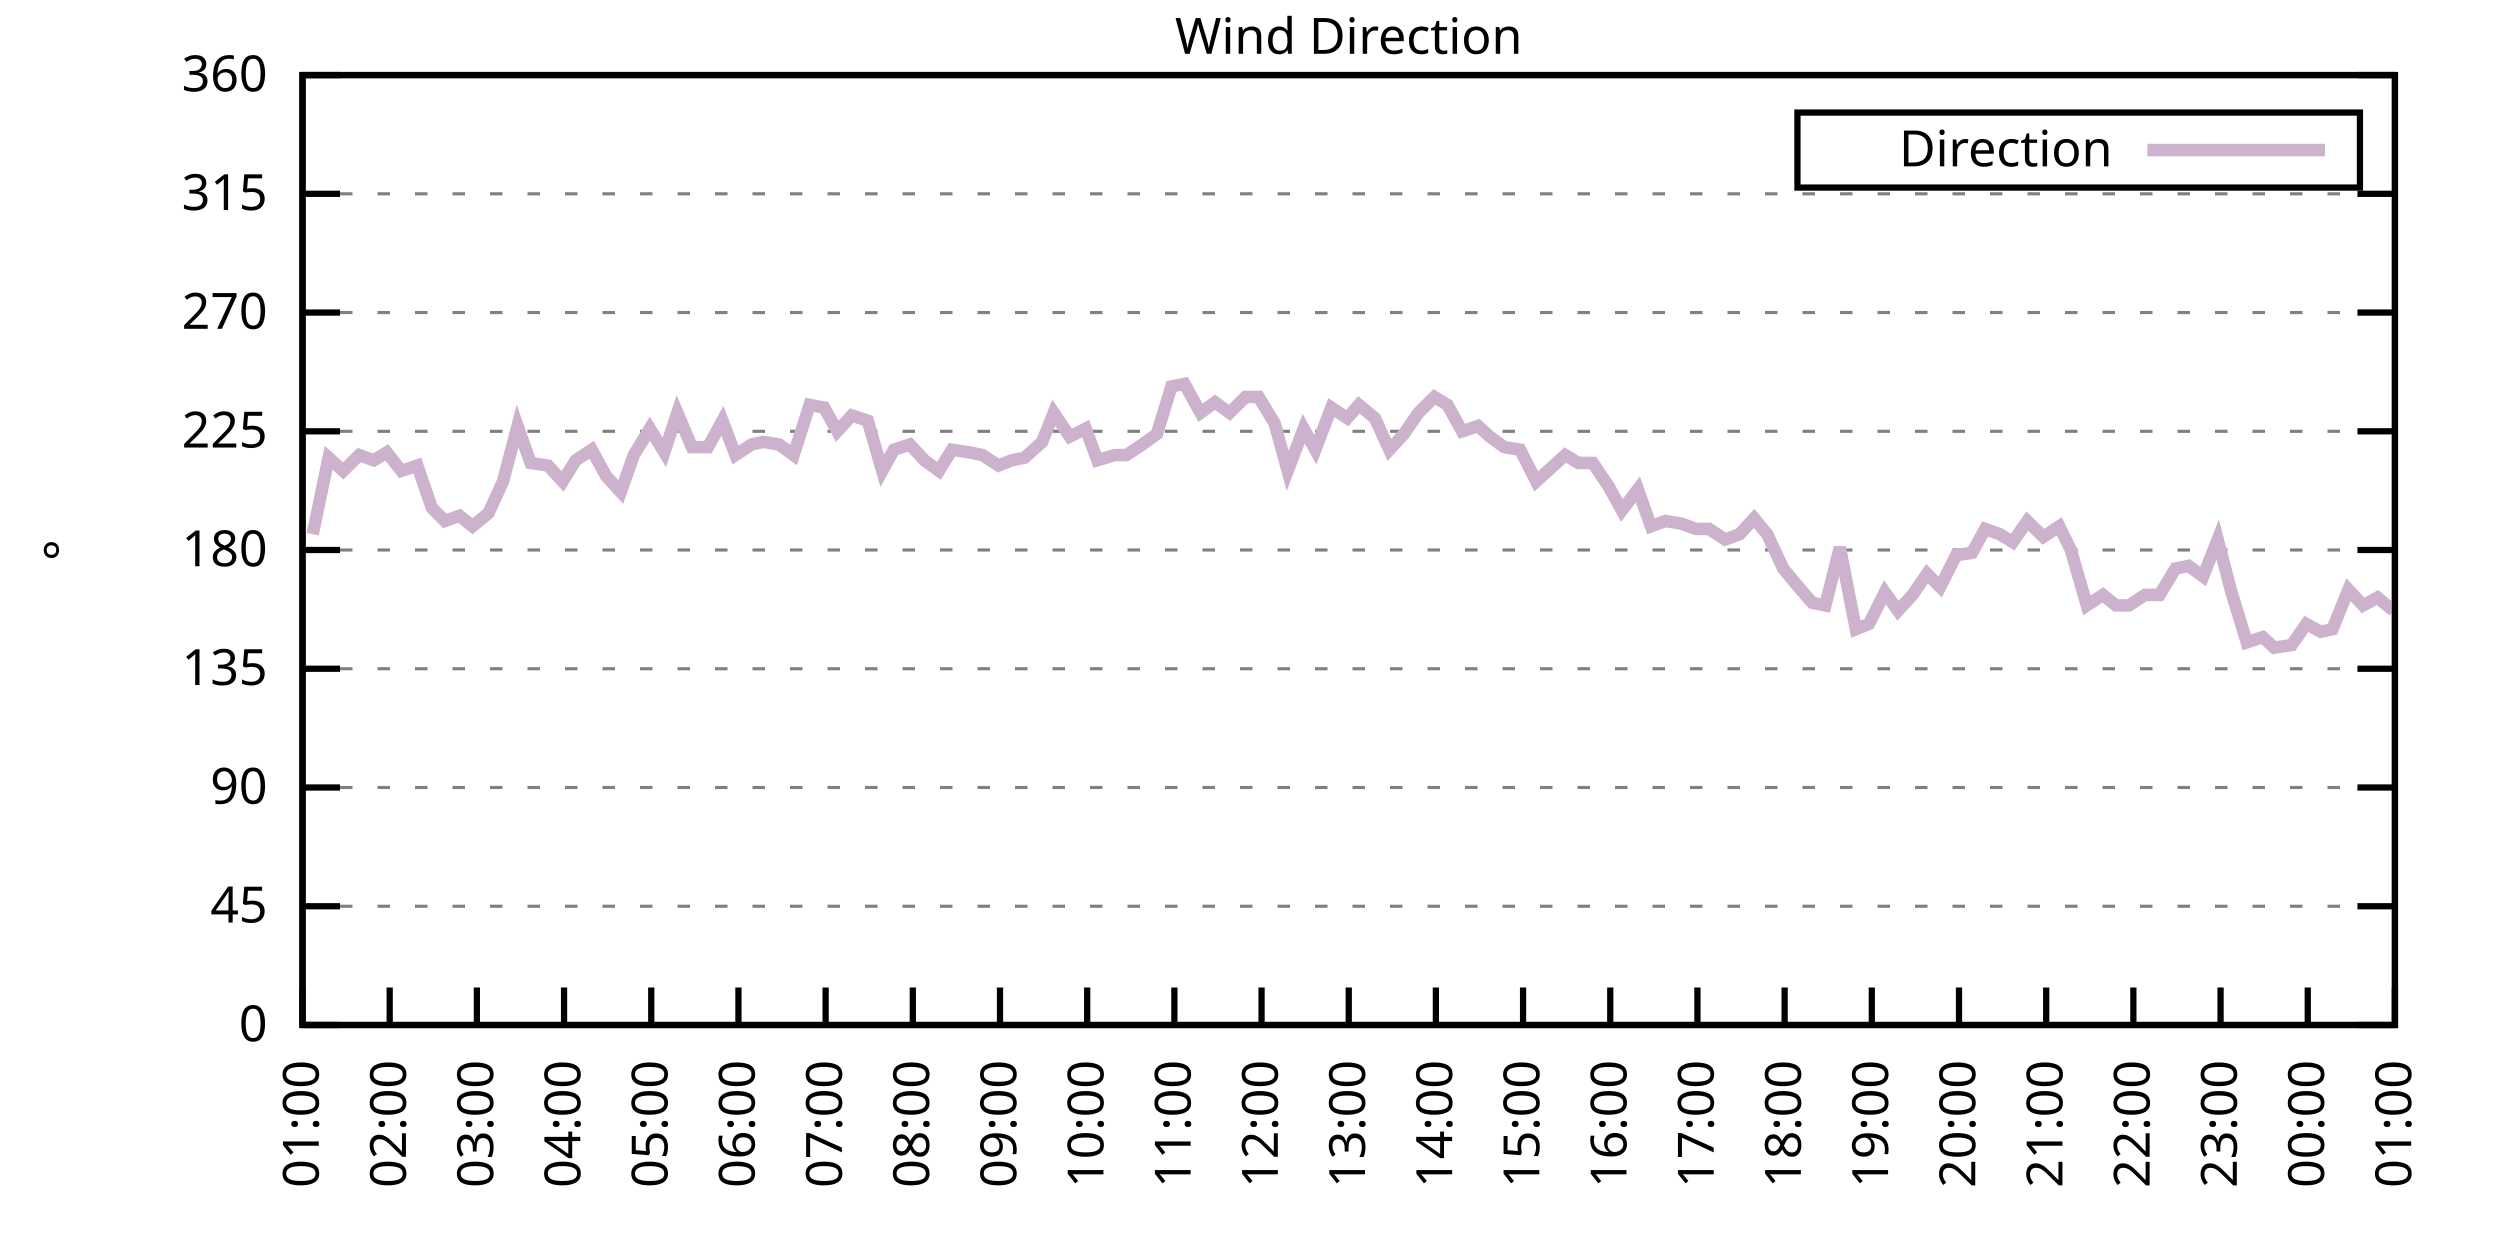
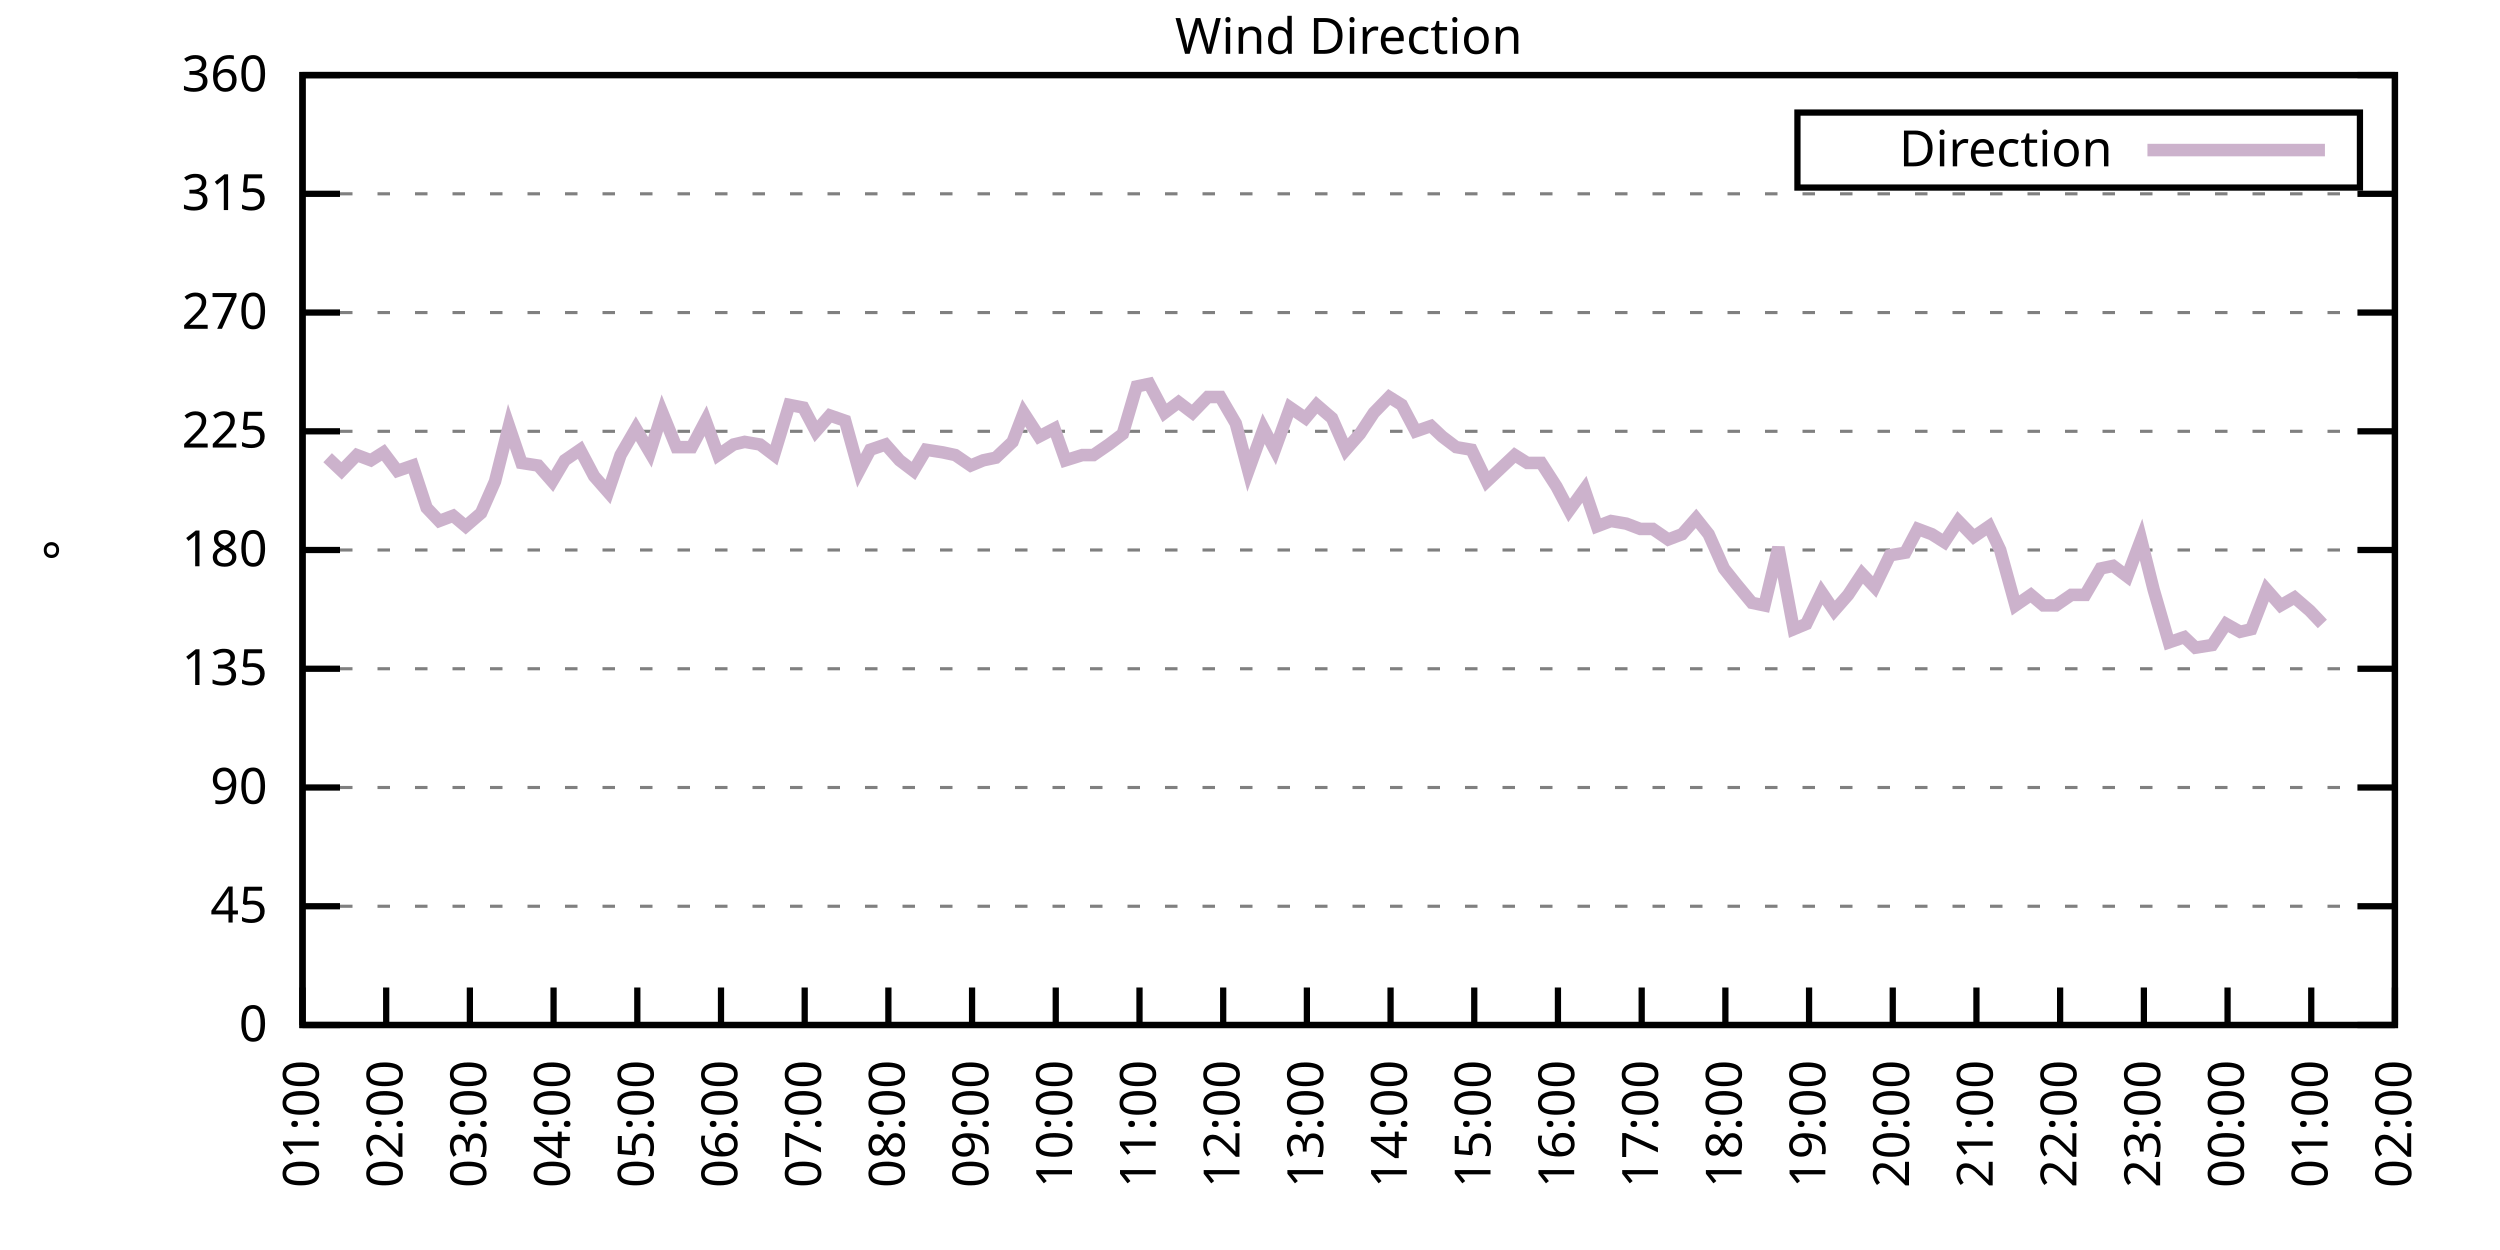
<svg xmlns="http://www.w3.org/2000/svg" xmlns:xlink="http://www.w3.org/1999/xlink" width="400" height="200" viewBox="0 0 400 200">
  <g id="gnuplot_canvas">
    <rect x="0" y="0" width="400" height="200" fill="none" />
    <defs>
      <circle id="gpDot" r="0.5" stroke-width="0.5" stroke="currentColor" />
      <path id="gpPt0" stroke-width="0.333" stroke="currentColor" d="M-1,0 h2 M0,-1 v2" />
      <path id="gpPt1" stroke-width="0.333" stroke="currentColor" d="M-1,-1 L1,1 M1,-1 L-1,1" />
      <path id="gpPt2" stroke-width="0.333" stroke="currentColor" d="M-1,0 L1,0 M0,-1 L0,1 M-1,-1 L1,1 M-1,1 L1,-1" />
      <rect id="gpPt3" stroke-width="0.333" stroke="currentColor" x="-1" y="-1" width="2" height="2" />
      <rect id="gpPt4" stroke-width="0.333" stroke="currentColor" fill="currentColor" x="-1" y="-1" width="2" height="2" />
      <circle id="gpPt5" stroke-width="0.333" stroke="currentColor" cx="0" cy="0" r="1" />
      <use xlink:href="#gpPt5" id="gpPt6" fill="currentColor" stroke="none" />
      <path id="gpPt7" stroke-width="0.333" stroke="currentColor" d="M0,-1.33 L-1.33,0.67 L1.33,0.67 z" />
      <use xlink:href="#gpPt7" id="gpPt8" fill="currentColor" stroke="none" />
      <use xlink:href="#gpPt7" id="gpPt9" stroke="currentColor" transform="rotate(180)" />
      <use xlink:href="#gpPt9" id="gpPt10" fill="currentColor" stroke="none" />
      <use xlink:href="#gpPt3" id="gpPt11" stroke="currentColor" transform="rotate(45)" />
      <use xlink:href="#gpPt11" id="gpPt12" fill="currentColor" stroke="none" />
      <path id="gpPt13" stroke-width="0.333" stroke="currentColor" d="M0,1.330 L1.265,0.411 L0.782,-1.067 L-0.782,-1.076 L-1.265,0.411 z" />
      <use xlink:href="#gpPt13" id="gpPt14" fill="currentColor" stroke="none" />
      <filter id="textbox" filterUnits="objectBoundingBox" x="0" y="0" height="1" width="1">
        <feFlood flood-color="white" flood-opacity="1" result="bgnd" />
        <feComposite in="SourceGraphic" in2="bgnd" operator="atop" />
      </filter>
      <filter id="greybox" filterUnits="objectBoundingBox" x="0" y="0" height="1" width="1">
        <feFlood flood-color="lightgrey" flood-opacity="1" result="grey" />
        <feComposite in="SourceGraphic" in2="grey" operator="atop" />
      </filter>
    </defs>
    <g fill="none" color="white" stroke="currentColor" stroke-width="1.00" stroke-linecap="butt" stroke-linejoin="miter">
</g>
    <g fill="none" color="black" stroke="currentColor" stroke-width="1.00" stroke-linecap="butt" stroke-linejoin="miter">
      <g stroke="none" shape-rendering="crispEdges">
        <polygon fill="rgb(255, 255, 255)" points="48.40,164.00 383.18,164.00 383.18,12.02 48.40,12.02 " />
      </g>
    </g>
    <g fill="none" color="black" stroke="currentColor" stroke-width="1.00" stroke-linecap="butt" stroke-linejoin="miter">
</g>
    <g fill="none" color="black" stroke="black" stroke-width="0.50" stroke-linecap="butt" stroke-linejoin="miter">
</g>
    <g fill="none" color="gray" stroke="currentColor" stroke-width="0.50" stroke-linecap="butt" stroke-linejoin="miter">
      <path stroke="gray" stroke-dasharray="2,4" class="gridline" d="M48.40,164.00 L383.19,164.00  " />
    </g>
    <g fill="none" color="gray" stroke="gray" stroke-width="1.00" stroke-linecap="butt" stroke-linejoin="miter">
</g>
    <g fill="none" color="black" stroke="currentColor" stroke-width="1.00" stroke-linecap="butt" stroke-linejoin="miter">
      <path stroke="black" d="M48.40,164.00 L54.40,164.00 M383.19,164.00 L377.19,164.00  " />
      <g transform="translate(42.80,166.60)" stroke="none" fill="black" font-family="Sans" font-size="8.00" text-anchor="end">
        <text>
          <tspan font-family="Sans"> 0</tspan>
        </text>
      </g>
    </g>
    <g fill="none" color="black" stroke="currentColor" stroke-width="1.00" stroke-linecap="butt" stroke-linejoin="miter">
</g>
    <g fill="none" color="black" stroke="black" stroke-width="0.50" stroke-linecap="butt" stroke-linejoin="miter">
</g>
    <g fill="none" color="gray" stroke="currentColor" stroke-width="0.50" stroke-linecap="butt" stroke-linejoin="miter">
      <path stroke="gray" stroke-dasharray="2,4" class="gridline" d="M48.40,145.00 L383.19,145.00  " />
    </g>
    <g fill="none" color="gray" stroke="gray" stroke-width="1.00" stroke-linecap="butt" stroke-linejoin="miter">
</g>
    <g fill="none" color="black" stroke="currentColor" stroke-width="1.00" stroke-linecap="butt" stroke-linejoin="miter">
      <path stroke="black" d="M48.40,145.00 L54.40,145.00 M383.19,145.00 L377.19,145.00  " />
      <g transform="translate(42.80,147.60)" stroke="none" fill="black" font-family="Sans" font-size="8.00" text-anchor="end">
        <text>
          <tspan font-family="Sans"> 45</tspan>
        </text>
      </g>
    </g>
    <g fill="none" color="black" stroke="currentColor" stroke-width="1.00" stroke-linecap="butt" stroke-linejoin="miter">
</g>
    <g fill="none" color="black" stroke="black" stroke-width="0.50" stroke-linecap="butt" stroke-linejoin="miter">
</g>
    <g fill="none" color="gray" stroke="currentColor" stroke-width="0.50" stroke-linecap="butt" stroke-linejoin="miter">
      <path stroke="gray" stroke-dasharray="2,4" class="gridline" d="M48.40,126.00 L383.19,126.00  " />
    </g>
    <g fill="none" color="gray" stroke="gray" stroke-width="1.00" stroke-linecap="butt" stroke-linejoin="miter">
</g>
    <g fill="none" color="black" stroke="currentColor" stroke-width="1.00" stroke-linecap="butt" stroke-linejoin="miter">
      <path stroke="black" d="M48.40,126.00 L54.40,126.00 M383.19,126.00 L377.19,126.00  " />
      <g transform="translate(42.80,128.60)" stroke="none" fill="black" font-family="Sans" font-size="8.00" text-anchor="end">
        <text>
          <tspan font-family="Sans"> 90</tspan>
        </text>
      </g>
    </g>
    <g fill="none" color="black" stroke="currentColor" stroke-width="1.00" stroke-linecap="butt" stroke-linejoin="miter">
</g>
    <g fill="none" color="black" stroke="black" stroke-width="0.50" stroke-linecap="butt" stroke-linejoin="miter">
</g>
    <g fill="none" color="gray" stroke="currentColor" stroke-width="0.50" stroke-linecap="butt" stroke-linejoin="miter">
      <path stroke="gray" stroke-dasharray="2,4" class="gridline" d="M48.40,107.00 L383.19,107.00  " />
    </g>
    <g fill="none" color="gray" stroke="gray" stroke-width="1.00" stroke-linecap="butt" stroke-linejoin="miter">
</g>
    <g fill="none" color="black" stroke="currentColor" stroke-width="1.00" stroke-linecap="butt" stroke-linejoin="miter">
      <path stroke="black" d="M48.40,107.00 L54.40,107.00 M383.19,107.00 L377.19,107.00  " />
      <g transform="translate(42.80,109.60)" stroke="none" fill="black" font-family="Sans" font-size="8.00" text-anchor="end">
        <text>
          <tspan font-family="Sans"> 135</tspan>
        </text>
      </g>
    </g>
    <g fill="none" color="black" stroke="currentColor" stroke-width="1.00" stroke-linecap="butt" stroke-linejoin="miter">
</g>
    <g fill="none" color="black" stroke="black" stroke-width="0.50" stroke-linecap="butt" stroke-linejoin="miter">
</g>
    <g fill="none" color="gray" stroke="currentColor" stroke-width="0.50" stroke-linecap="butt" stroke-linejoin="miter">
      <path stroke="gray" stroke-dasharray="2,4" class="gridline" d="M48.40,88.00 L383.19,88.00  " />
    </g>
    <g fill="none" color="gray" stroke="gray" stroke-width="1.00" stroke-linecap="butt" stroke-linejoin="miter">
</g>
    <g fill="none" color="black" stroke="currentColor" stroke-width="1.00" stroke-linecap="butt" stroke-linejoin="miter">
      <path stroke="black" d="M48.40,88.00 L54.40,88.00 M383.19,88.00 L377.19,88.00  " />
      <g transform="translate(42.80,90.60)" stroke="none" fill="black" font-family="Sans" font-size="8.00" text-anchor="end">
        <text>
          <tspan font-family="Sans"> 180</tspan>
        </text>
      </g>
    </g>
    <g fill="none" color="black" stroke="currentColor" stroke-width="1.00" stroke-linecap="butt" stroke-linejoin="miter">
</g>
    <g fill="none" color="black" stroke="black" stroke-width="0.50" stroke-linecap="butt" stroke-linejoin="miter">
</g>
    <g fill="none" color="gray" stroke="currentColor" stroke-width="0.50" stroke-linecap="butt" stroke-linejoin="miter">
      <path stroke="gray" stroke-dasharray="2,4" class="gridline" d="M48.40,69.01 L383.19,69.01  " />
    </g>
    <g fill="none" color="gray" stroke="gray" stroke-width="1.00" stroke-linecap="butt" stroke-linejoin="miter">
</g>
    <g fill="none" color="black" stroke="currentColor" stroke-width="1.00" stroke-linecap="butt" stroke-linejoin="miter">
      <path stroke="black" d="M48.40,69.01 L54.40,69.01 M383.19,69.01 L377.19,69.01  " />
      <g transform="translate(42.80,71.61)" stroke="none" fill="black" font-family="Sans" font-size="8.00" text-anchor="end">
        <text>
          <tspan font-family="Sans"> 225</tspan>
        </text>
      </g>
    </g>
    <g fill="none" color="black" stroke="currentColor" stroke-width="1.00" stroke-linecap="butt" stroke-linejoin="miter">
</g>
    <g fill="none" color="black" stroke="black" stroke-width="0.50" stroke-linecap="butt" stroke-linejoin="miter">
</g>
    <g fill="none" color="gray" stroke="currentColor" stroke-width="0.50" stroke-linecap="butt" stroke-linejoin="miter">
      <path stroke="gray" stroke-dasharray="2,4" class="gridline" d="M48.40,50.01 L383.19,50.01  " />
    </g>
    <g fill="none" color="gray" stroke="gray" stroke-width="1.00" stroke-linecap="butt" stroke-linejoin="miter">
</g>
    <g fill="none" color="black" stroke="currentColor" stroke-width="1.00" stroke-linecap="butt" stroke-linejoin="miter">
      <path stroke="black" d="M48.40,50.01 L54.40,50.01 M383.19,50.01 L377.19,50.01  " />
      <g transform="translate(42.80,52.61)" stroke="none" fill="black" font-family="Sans" font-size="8.00" text-anchor="end">
        <text>
          <tspan font-family="Sans"> 270</tspan>
        </text>
      </g>
    </g>
    <g fill="none" color="black" stroke="currentColor" stroke-width="1.00" stroke-linecap="butt" stroke-linejoin="miter">
</g>
    <g fill="none" color="black" stroke="black" stroke-width="0.50" stroke-linecap="butt" stroke-linejoin="miter">
</g>
    <g fill="none" color="gray" stroke="currentColor" stroke-width="0.50" stroke-linecap="butt" stroke-linejoin="miter">
      <path stroke="gray" stroke-dasharray="2,4" class="gridline" d="M48.40,31.01 L383.19,31.01  " />
    </g>
    <g fill="none" color="gray" stroke="gray" stroke-width="1.00" stroke-linecap="butt" stroke-linejoin="miter">
</g>
    <g fill="none" color="black" stroke="currentColor" stroke-width="1.00" stroke-linecap="butt" stroke-linejoin="miter">
      <path stroke="black" d="M48.40,31.01 L54.40,31.01 M383.19,31.01 L377.19,31.01  " />
      <g transform="translate(42.80,33.61)" stroke="none" fill="black" font-family="Sans" font-size="8.00" text-anchor="end">
        <text>
          <tspan font-family="Sans"> 315</tspan>
        </text>
      </g>
    </g>
    <g fill="none" color="black" stroke="currentColor" stroke-width="1.00" stroke-linecap="butt" stroke-linejoin="miter">
</g>
    <g fill="none" color="black" stroke="black" stroke-width="0.50" stroke-linecap="butt" stroke-linejoin="miter">
</g>
    <g fill="none" color="gray" stroke="currentColor" stroke-width="0.50" stroke-linecap="butt" stroke-linejoin="miter">
      <path stroke="gray" stroke-dasharray="2,4" class="gridline" d="M48.40,12.01 L383.19,12.01  " />
    </g>
    <g fill="none" color="gray" stroke="gray" stroke-width="1.00" stroke-linecap="butt" stroke-linejoin="miter">
</g>
    <g fill="none" color="black" stroke="currentColor" stroke-width="1.00" stroke-linecap="butt" stroke-linejoin="miter">
      <path stroke="black" d="M48.40,12.01 L54.40,12.01 M383.19,12.01 L377.19,12.01  " />
      <g transform="translate(42.80,14.61)" stroke="none" fill="black" font-family="Sans" font-size="8.00" text-anchor="end">
        <text>
          <tspan font-family="Sans"> 360</tspan>
        </text>
      </g>
    </g>
    <g fill="none" color="black" stroke="currentColor" stroke-width="1.00" stroke-linecap="butt" stroke-linejoin="miter">
      <path stroke="black" d="M48.40,164.00 L48.40,158.00  " />
      <g transform="translate(51.00,169.60) rotate(270.00)" stroke="none" fill="black" font-family="Sans" font-size="8.00" text-anchor="end">
        <text>
          <tspan font-family="Sans">01:00</tspan>
        </text>
      </g>
    </g>
    <g fill="none" color="black" stroke="currentColor" stroke-width="1.00" stroke-linecap="butt" stroke-linejoin="miter">
-       <path stroke="black" d="M62.35,164.00 L62.35,158.00  " />
-       <g transform="translate(64.95,169.60) rotate(270.00)" stroke="none" fill="black" font-family="Sans" font-size="8.00" text-anchor="end">
+       <path stroke="black" d="M61.79,164.00 L61.79,158.00  " />
+       <g transform="translate(64.39,169.60) rotate(270.00)" stroke="none" fill="black" font-family="Sans" font-size="8.00" text-anchor="end">
        <text>
          <tspan font-family="Sans">02:00</tspan>
        </text>
      </g>
    </g>
    <g fill="none" color="black" stroke="currentColor" stroke-width="1.00" stroke-linecap="butt" stroke-linejoin="miter">
-       <path stroke="black" d="M76.30,164.00 L76.30,158.00  " />
-       <g transform="translate(78.90,169.60) rotate(270.00)" stroke="none" fill="black" font-family="Sans" font-size="8.00" text-anchor="end">
+       <path stroke="black" d="M75.18,164.00 L75.18,158.00  " />
+       <g transform="translate(77.78,169.60) rotate(270.00)" stroke="none" fill="black" font-family="Sans" font-size="8.00" text-anchor="end">
        <text>
          <tspan font-family="Sans">03:00</tspan>
        </text>
      </g>
    </g>
    <g fill="none" color="black" stroke="currentColor" stroke-width="1.00" stroke-linecap="butt" stroke-linejoin="miter">
-       <path stroke="black" d="M90.25,164.00 L90.25,158.00  " />
-       <g transform="translate(92.85,169.60) rotate(270.00)" stroke="none" fill="black" font-family="Sans" font-size="8.00" text-anchor="end">
+       <path stroke="black" d="M88.57,164.00 L88.57,158.00  " />
+       <g transform="translate(91.17,169.60) rotate(270.00)" stroke="none" fill="black" font-family="Sans" font-size="8.00" text-anchor="end">
        <text>
          <tspan font-family="Sans">04:00</tspan>
        </text>
      </g>
    </g>
    <g fill="none" color="black" stroke="currentColor" stroke-width="1.00" stroke-linecap="butt" stroke-linejoin="miter">
-       <path stroke="black" d="M104.20,164.00 L104.20,158.00  " />
-       <g transform="translate(106.80,169.60) rotate(270.00)" stroke="none" fill="black" font-family="Sans" font-size="8.00" text-anchor="end">
+       <path stroke="black" d="M101.97,164.00 L101.97,158.00  " />
+       <g transform="translate(104.57,169.60) rotate(270.00)" stroke="none" fill="black" font-family="Sans" font-size="8.00" text-anchor="end">
        <text>
          <tspan font-family="Sans">05:00</tspan>
        </text>
      </g>
    </g>
    <g fill="none" color="black" stroke="currentColor" stroke-width="1.00" stroke-linecap="butt" stroke-linejoin="miter">
-       <path stroke="black" d="M118.15,164.00 L118.15,158.00  " />
-       <g transform="translate(120.75,169.60) rotate(270.00)" stroke="none" fill="black" font-family="Sans" font-size="8.00" text-anchor="end">
+       <path stroke="black" d="M115.36,164.00 L115.36,158.00  " />
+       <g transform="translate(117.96,169.60) rotate(270.00)" stroke="none" fill="black" font-family="Sans" font-size="8.00" text-anchor="end">
        <text>
          <tspan font-family="Sans">06:00</tspan>
        </text>
      </g>
    </g>
    <g fill="none" color="black" stroke="currentColor" stroke-width="1.00" stroke-linecap="butt" stroke-linejoin="miter">
-       <path stroke="black" d="M132.10,164.00 L132.10,158.00  " />
-       <g transform="translate(134.70,169.60) rotate(270.00)" stroke="none" fill="black" font-family="Sans" font-size="8.00" text-anchor="end">
+       <path stroke="black" d="M128.75,164.00 L128.75,158.00  " />
+       <g transform="translate(131.35,169.60) rotate(270.00)" stroke="none" fill="black" font-family="Sans" font-size="8.00" text-anchor="end">
        <text>
          <tspan font-family="Sans">07:00</tspan>
        </text>
      </g>
    </g>
    <g fill="none" color="black" stroke="currentColor" stroke-width="1.00" stroke-linecap="butt" stroke-linejoin="miter">
-       <path stroke="black" d="M146.05,164.00 L146.05,158.00  " />
-       <g transform="translate(148.65,169.60) rotate(270.00)" stroke="none" fill="black" font-family="Sans" font-size="8.00" text-anchor="end">
+       <path stroke="black" d="M142.14,164.00 L142.14,158.00  " />
+       <g transform="translate(144.74,169.60) rotate(270.00)" stroke="none" fill="black" font-family="Sans" font-size="8.00" text-anchor="end">
        <text>
          <tspan font-family="Sans">08:00</tspan>
        </text>
      </g>
    </g>
    <g fill="none" color="black" stroke="currentColor" stroke-width="1.00" stroke-linecap="butt" stroke-linejoin="miter">
-       <path stroke="black" d="M160.00,164.00 L160.00,158.00  " />
-       <g transform="translate(162.60,169.60) rotate(270.00)" stroke="none" fill="black" font-family="Sans" font-size="8.00" text-anchor="end">
+       <path stroke="black" d="M155.53,164.00 L155.53,158.00  " />
+       <g transform="translate(158.13,169.60) rotate(270.00)" stroke="none" fill="black" font-family="Sans" font-size="8.00" text-anchor="end">
        <text>
          <tspan font-family="Sans">09:00</tspan>
        </text>
      </g>
    </g>
    <g fill="none" color="black" stroke="currentColor" stroke-width="1.00" stroke-linecap="butt" stroke-linejoin="miter">
-       <path stroke="black" d="M173.95,164.00 L173.95,158.00  " />
-       <g transform="translate(176.55,169.60) rotate(270.00)" stroke="none" fill="black" font-family="Sans" font-size="8.00" text-anchor="end">
+       <path stroke="black" d="M168.92,164.00 L168.92,158.00  " />
+       <g transform="translate(171.52,169.60) rotate(270.00)" stroke="none" fill="black" font-family="Sans" font-size="8.00" text-anchor="end">
        <text>
          <tspan font-family="Sans">10:00</tspan>
        </text>
      </g>
    </g>
    <g fill="none" color="black" stroke="currentColor" stroke-width="1.00" stroke-linecap="butt" stroke-linejoin="miter">
-       <path stroke="black" d="M187.90,164.00 L187.90,158.00  " />
-       <g transform="translate(190.50,169.60) rotate(270.00)" stroke="none" fill="black" font-family="Sans" font-size="8.00" text-anchor="end">
+       <path stroke="black" d="M182.32,164.00 L182.32,158.00  " />
+       <g transform="translate(184.92,169.60) rotate(270.00)" stroke="none" fill="black" font-family="Sans" font-size="8.00" text-anchor="end">
        <text>
          <tspan font-family="Sans">11:00</tspan>
        </text>
      </g>
    </g>
    <g fill="none" color="black" stroke="currentColor" stroke-width="1.00" stroke-linecap="butt" stroke-linejoin="miter">
-       <path stroke="black" d="M201.85,164.00 L201.85,158.00  " />
-       <g transform="translate(204.45,169.60) rotate(270.00)" stroke="none" fill="black" font-family="Sans" font-size="8.00" text-anchor="end">
+       <path stroke="black" d="M195.71,164.00 L195.71,158.00  " />
+       <g transform="translate(198.31,169.60) rotate(270.00)" stroke="none" fill="black" font-family="Sans" font-size="8.00" text-anchor="end">
        <text>
          <tspan font-family="Sans">12:00</tspan>
        </text>
      </g>
    </g>
    <g fill="none" color="black" stroke="currentColor" stroke-width="1.00" stroke-linecap="butt" stroke-linejoin="miter">
-       <path stroke="black" d="M215.80,164.00 L215.80,158.00  " />
-       <g transform="translate(218.40,169.60) rotate(270.00)" stroke="none" fill="black" font-family="Sans" font-size="8.00" text-anchor="end">
+       <path stroke="black" d="M209.10,164.00 L209.10,158.00  " />
+       <g transform="translate(211.70,169.60) rotate(270.00)" stroke="none" fill="black" font-family="Sans" font-size="8.00" text-anchor="end">
        <text>
          <tspan font-family="Sans">13:00</tspan>
        </text>
      </g>
    </g>
    <g fill="none" color="black" stroke="currentColor" stroke-width="1.00" stroke-linecap="butt" stroke-linejoin="miter">
-       <path stroke="black" d="M229.74,164.00 L229.74,158.00  " />
-       <g transform="translate(232.34,169.60) rotate(270.00)" stroke="none" fill="black" font-family="Sans" font-size="8.00" text-anchor="end">
+       <path stroke="black" d="M222.49,164.00 L222.49,158.00  " />
+       <g transform="translate(225.09,169.60) rotate(270.00)" stroke="none" fill="black" font-family="Sans" font-size="8.00" text-anchor="end">
        <text>
          <tspan font-family="Sans">14:00</tspan>
        </text>
      </g>
    </g>
    <g fill="none" color="black" stroke="currentColor" stroke-width="1.00" stroke-linecap="butt" stroke-linejoin="miter">
-       <path stroke="black" d="M243.69,164.00 L243.69,158.00  " />
-       <g transform="translate(246.29,169.60) rotate(270.00)" stroke="none" fill="black" font-family="Sans" font-size="8.00" text-anchor="end">
+       <path stroke="black" d="M235.88,164.00 L235.88,158.00  " />
+       <g transform="translate(238.48,169.60) rotate(270.00)" stroke="none" fill="black" font-family="Sans" font-size="8.00" text-anchor="end">
        <text>
          <tspan font-family="Sans">15:00</tspan>
        </text>
      </g>
    </g>
    <g fill="none" color="black" stroke="currentColor" stroke-width="1.00" stroke-linecap="butt" stroke-linejoin="miter">
-       <path stroke="black" d="M257.64,164.00 L257.64,158.00  " />
-       <g transform="translate(260.24,169.60) rotate(270.00)" stroke="none" fill="black" font-family="Sans" font-size="8.00" text-anchor="end">
+       <path stroke="black" d="M249.27,164.00 L249.27,158.00  " />
+       <g transform="translate(251.87,169.60) rotate(270.00)" stroke="none" fill="black" font-family="Sans" font-size="8.00" text-anchor="end">
        <text>
          <tspan font-family="Sans">16:00</tspan>
        </text>
      </g>
    </g>
    <g fill="none" color="black" stroke="currentColor" stroke-width="1.00" stroke-linecap="butt" stroke-linejoin="miter">
-       <path stroke="black" d="M271.59,164.00 L271.59,158.00  " />
-       <g transform="translate(274.19,169.60) rotate(270.00)" stroke="none" fill="black" font-family="Sans" font-size="8.00" text-anchor="end">
+       <path stroke="black" d="M262.67,164.00 L262.67,158.00  " />
+       <g transform="translate(265.27,169.60) rotate(270.00)" stroke="none" fill="black" font-family="Sans" font-size="8.00" text-anchor="end">
        <text>
          <tspan font-family="Sans">17:00</tspan>
        </text>
      </g>
    </g>
    <g fill="none" color="black" stroke="currentColor" stroke-width="1.00" stroke-linecap="butt" stroke-linejoin="miter">
-       <path stroke="black" d="M285.54,164.00 L285.54,158.00  " />
-       <g transform="translate(288.14,169.60) rotate(270.00)" stroke="none" fill="black" font-family="Sans" font-size="8.00" text-anchor="end">
+       <path stroke="black" d="M276.06,164.00 L276.06,158.00  " />
+       <g transform="translate(278.66,169.60) rotate(270.00)" stroke="none" fill="black" font-family="Sans" font-size="8.00" text-anchor="end">
        <text>
          <tspan font-family="Sans">18:00</tspan>
        </text>
      </g>
    </g>
    <g fill="none" color="black" stroke="currentColor" stroke-width="1.00" stroke-linecap="butt" stroke-linejoin="miter">
-       <path stroke="black" d="M299.49,164.00 L299.49,158.00  " />
-       <g transform="translate(302.09,169.60) rotate(270.00)" stroke="none" fill="black" font-family="Sans" font-size="8.00" text-anchor="end">
+       <path stroke="black" d="M289.45,164.00 L289.45,158.00  " />
+       <g transform="translate(292.05,169.60) rotate(270.00)" stroke="none" fill="black" font-family="Sans" font-size="8.00" text-anchor="end">
        <text>
          <tspan font-family="Sans">19:00</tspan>
        </text>
      </g>
    </g>
    <g fill="none" color="black" stroke="currentColor" stroke-width="1.00" stroke-linecap="butt" stroke-linejoin="miter">
-       <path stroke="black" d="M313.44,164.00 L313.44,158.00  " />
-       <g transform="translate(316.04,169.60) rotate(270.00)" stroke="none" fill="black" font-family="Sans" font-size="8.00" text-anchor="end">
+       <path stroke="black" d="M302.84,164.00 L302.84,158.00  " />
+       <g transform="translate(305.44,169.60) rotate(270.00)" stroke="none" fill="black" font-family="Sans" font-size="8.00" text-anchor="end">
        <text>
          <tspan font-family="Sans">20:00</tspan>
        </text>
      </g>
    </g>
    <g fill="none" color="black" stroke="currentColor" stroke-width="1.00" stroke-linecap="butt" stroke-linejoin="miter">
-       <path stroke="black" d="M327.39,164.00 L327.39,158.00  " />
-       <g transform="translate(329.99,169.60) rotate(270.00)" stroke="none" fill="black" font-family="Sans" font-size="8.00" text-anchor="end">
+       <path stroke="black" d="M316.23,164.00 L316.23,158.00  " />
+       <g transform="translate(318.83,169.60) rotate(270.00)" stroke="none" fill="black" font-family="Sans" font-size="8.00" text-anchor="end">
        <text>
          <tspan font-family="Sans">21:00</tspan>
        </text>
      </g>
    </g>
    <g fill="none" color="black" stroke="currentColor" stroke-width="1.00" stroke-linecap="butt" stroke-linejoin="miter">
-       <path stroke="black" d="M341.34,164.00 L341.34,158.00  " />
-       <g transform="translate(343.94,169.60) rotate(270.00)" stroke="none" fill="black" font-family="Sans" font-size="8.00" text-anchor="end">
+       <path stroke="black" d="M329.62,164.00 L329.62,158.00  " />
+       <g transform="translate(332.22,169.60) rotate(270.00)" stroke="none" fill="black" font-family="Sans" font-size="8.00" text-anchor="end">
        <text>
          <tspan font-family="Sans">22:00</tspan>
        </text>
      </g>
    </g>
    <g fill="none" color="black" stroke="currentColor" stroke-width="1.00" stroke-linecap="butt" stroke-linejoin="miter">
-       <path stroke="black" d="M355.29,164.00 L355.29,158.00  " />
-       <g transform="translate(357.89,169.60) rotate(270.00)" stroke="none" fill="black" font-family="Sans" font-size="8.00" text-anchor="end">
+       <path stroke="black" d="M343.02,164.00 L343.02,158.00  " />
+       <g transform="translate(345.62,169.60) rotate(270.00)" stroke="none" fill="black" font-family="Sans" font-size="8.00" text-anchor="end">
        <text>
          <tspan font-family="Sans">23:00</tspan>
        </text>
      </g>
    </g>
    <g fill="none" color="black" stroke="currentColor" stroke-width="1.00" stroke-linecap="butt" stroke-linejoin="miter">
-       <path stroke="black" d="M369.24,164.00 L369.24,158.00  " />
-       <g transform="translate(371.84,169.60) rotate(270.00)" stroke="none" fill="black" font-family="Sans" font-size="8.00" text-anchor="end">
+       <path stroke="black" d="M356.41,164.00 L356.41,158.00  " />
+       <g transform="translate(359.01,169.60) rotate(270.00)" stroke="none" fill="black" font-family="Sans" font-size="8.00" text-anchor="end">
        <text>
          <tspan font-family="Sans">00:00</tspan>
+         </text>
+       </g>
+     </g>
+     <g fill="none" color="black" stroke="currentColor" stroke-width="1.00" stroke-linecap="butt" stroke-linejoin="miter">
+       <path stroke="black" d="M369.80,164.00 L369.80,158.00  " />
+       <g transform="translate(372.40,169.60) rotate(270.00)" stroke="none" fill="black" font-family="Sans" font-size="8.00" text-anchor="end">
+         <text>
+           <tspan font-family="Sans">01:00</tspan>
        </text>
      </g>
    </g>
    <g fill="none" color="black" stroke="currentColor" stroke-width="1.00" stroke-linecap="butt" stroke-linejoin="miter">
      <path stroke="black" d="M383.19,164.00 L383.19,158.00  " />
      <g transform="translate(385.79,169.60) rotate(270.00)" stroke="none" fill="black" font-family="Sans" font-size="8.00" text-anchor="end">
        <text>
-           <tspan font-family="Sans">01:00</tspan>
+           <tspan font-family="Sans">02:00</tspan>
        </text>
      </g>
    </g>
    <g fill="none" color="black" stroke="currentColor" stroke-width="1.00" stroke-linecap="butt" stroke-linejoin="miter">
</g>
    <g fill="none" color="black" stroke="currentColor" stroke-width="1.00" stroke-linecap="butt" stroke-linejoin="miter">
      <path stroke="black" d="M48.40,12.01 L48.40,164.00 L383.19,164.00 L383.19,12.01 L48.40,12.01 Z  " />
    </g>
    <g fill="none" color="black" stroke="currentColor" stroke-width="1.00" stroke-linecap="butt" stroke-linejoin="miter">
</g>
    <g fill="none" color="black" stroke="currentColor" stroke-width="1.00" stroke-linecap="butt" stroke-linejoin="miter">
      <path stroke="black" d="M287.59,30.01 L287.59,18.01 L377.59,18.01 L377.59,30.01 L287.59,30.01 Z  " />
    </g>
    <g id="Wind_direction_plot_1">
      <g fill="none" color="white" stroke="black" stroke-width="2.00" stroke-linecap="butt" stroke-linejoin="miter">
</g>
      <g fill="none" color="black" stroke="currentColor" stroke-width="2.00" stroke-linecap="butt" stroke-linejoin="miter">
        <g transform="translate(337.99,26.61)" stroke="none" fill="black" font-family="Sans" font-size="8.00" text-anchor="end">
          <text>
            <tspan font-family="Sans">Direction</tspan>
          </text>
        </g>
      </g>
      <g fill="none" color="black" stroke="currentColor" stroke-width="2.00" stroke-linecap="butt" stroke-linejoin="miter">
-         <path stroke="rgb(204, 178, 204)" d="M343.59,24.01 L371.99,24.01 M50.03,85.47 L52.58,73.23 L54.91,75.34 L57.47,72.81 L59.79,73.65 L61.88,72.38   L64.21,75.34 L66.77,74.49 L69.09,81.25 L71.18,83.36 L73.51,82.52 L75.60,84.21 L78.16,82.09 L80.48,77.03   L82.81,68.16 L84.90,74.07 L87.69,74.49 L90.02,77.03 L92.11,73.65 L94.67,71.96 L96.99,76.18 L99.32,78.72   L101.41,72.81 L103.97,68.58 L106.29,72.38 L108.38,66.05 L110.71,71.54 L113.27,71.54 L115.59,67.32 L117.68,72.81   L120.24,71.12 L122.10,70.70 L124.66,71.12 L126.98,72.81 L129.54,64.78 L131.87,65.21 L133.96,69.01 L136.28,66.47   L138.84,67.32 L141.16,75.34 L143.02,71.96 L145.58,71.12 L147.91,73.65 L150.23,75.34 L152.32,71.96 L155.11,72.38   L157.21,72.81 L159.76,74.49 L161.86,73.65 L163.95,73.23 L166.74,70.70 L168.60,66.05 L171.16,69.85 L173.71,68.58   L175.57,73.65 L178.36,72.81 L180.22,72.81 L182.78,71.12 L185.11,69.43 L187.43,61.83 L189.52,61.41 L192.08,66.05   L194.41,64.36 L196.73,66.05 L199.29,63.52 L201.38,63.52 L203.94,67.74 L206.03,75.34 L208.59,68.58 L210.45,71.96   L213.01,65.21 L215.56,66.90 L217.42,64.78 L219.98,66.90 L222.30,71.96 L224.63,69.43 L226.95,66.05 L229.51,63.52   L231.60,64.78 L233.93,69.01 L236.49,68.16 L238.35,69.85 L240.67,71.54 L243.23,71.96 L245.79,77.03 L247.65,75.34   L250.44,72.81 L252.53,74.07 L254.85,74.07 L257.41,77.87 L259.50,81.67 L262.06,78.29 L264.15,84.21 L266.48,83.36   L269.04,83.78 L271.36,84.63 L273.45,84.63 L276.01,86.32 L278.34,85.47 L280.66,82.94 L282.75,85.47 L285.31,90.96   L287.40,93.49 L289.96,96.45 L292.05,96.87 L294.38,87.58 L296.94,100.67 L299.03,99.83 L301.58,94.76 L303.68,97.72   L306.00,95.18 L308.33,91.80 L310.42,93.92 L312.98,88.85 L315.53,88.43 L317.63,84.63 L319.95,85.47 L322.04,86.74   L324.37,83.36 L326.93,85.89 L329.48,84.21 L331.34,88.00 L333.90,96.87 L336.46,95.18 L338.55,96.87 L340.64,96.87   L343.20,95.18 L345.53,95.18 L348.08,90.96 L350.18,90.54 L352.50,92.23 L354.83,86.32 L356.92,94.34 L359.48,102.78   L362.03,101.94 L363.89,103.63 L366.68,103.20 L369.01,99.83 L371.33,101.09 L373.19,100.67 L375.75,94.34 L378.08,96.87   L380.40,95.60 L382.96,97.72  " />
+         <path stroke="rgb(204, 178, 204)" d="M343.59,24.01 L371.99,24.01 M52.42,73.23 L54.65,75.34 L57.10,72.81 L59.34,73.65 L61.35,72.38 L63.58,75.34   L66.03,74.49 L68.26,81.25 L70.27,83.36 L72.50,82.52 L74.51,84.21 L76.97,82.09 L79.20,77.03 L81.43,68.16   L83.44,74.07 L86.12,74.49 L88.35,77.03 L90.36,73.65 L92.82,71.96 L95.05,76.18 L97.28,78.72 L99.29,72.81   L101.74,68.58 L103.98,72.38 L105.98,66.05 L108.22,71.54 L110.67,71.54 L112.90,67.32 L114.91,72.81 L117.37,71.12   L119.15,70.70 L121.61,71.12 L123.84,72.81 L126.29,64.78 L128.53,65.21 L130.54,69.01 L132.77,66.47 L135.22,67.32   L137.45,75.34 L139.24,71.96 L141.69,71.12 L143.93,73.65 L146.16,75.34 L148.17,71.96 L150.85,72.38 L152.85,72.81   L155.31,74.49 L157.32,73.65 L159.33,73.23 L162.01,70.70 L163.79,66.05 L166.25,69.85 L168.70,68.58 L170.49,73.65   L173.17,72.81 L174.95,72.81 L177.41,71.12 L179.64,69.43 L181.87,61.83 L183.88,61.41 L186.33,66.05 L188.57,64.36   L190.80,66.05 L193.25,63.52 L195.26,63.52 L197.72,67.74 L199.73,75.34 L202.18,68.58 L203.97,71.96 L206.42,65.21   L208.88,66.90 L210.66,64.78 L213.12,66.90 L215.35,71.96 L217.58,69.43 L219.81,66.05 L222.27,63.52 L224.28,64.78   L226.51,69.01 L228.96,68.16 L230.75,69.85 L232.98,71.54 L235.44,71.96 L237.89,77.03 L239.68,75.34 L242.36,72.81   L244.36,74.07 L246.60,74.07 L249.05,77.87 L251.06,81.67 L253.51,78.29 L255.52,84.21 L257.76,83.36 L260.21,83.78   L262.44,84.63 L264.45,84.63 L266.91,86.32 L269.14,85.47 L271.37,82.94 L273.38,85.47 L275.83,90.96 L277.84,93.49   L280.30,96.45 L282.31,96.87 L284.54,87.58 L286.99,100.67 L289.00,99.83 L291.46,94.76 L293.47,97.72 L295.70,95.18   L297.93,91.80 L299.94,93.92 L302.39,88.85 L304.85,88.43 L306.86,84.63 L309.09,85.47 L311.10,86.74 L313.33,83.36   L315.79,85.89 L318.24,84.21 L320.03,88.00 L322.48,96.87 L324.94,95.18 L326.95,96.87 L328.95,96.87 L331.41,95.18   L333.64,95.18 L336.10,90.96 L338.10,90.54 L340.34,92.23 L342.57,86.32 L344.58,94.34 L347.03,102.78 L349.49,101.94   L351.27,103.63 L353.95,103.20 L356.18,99.83 L358.42,101.09 L360.20,100.67 L362.66,94.34 L364.89,96.87 L367.12,95.60   L369.58,97.72 L371.58,99.83  " />
      </g>
    </g>
    <g fill="none" color="black" stroke="currentColor" stroke-width="2.00" stroke-linecap="butt" stroke-linejoin="miter">
</g>
    <g fill="none" color="black" stroke="black" stroke-width="1.00" stroke-linecap="butt" stroke-linejoin="miter">
</g>
    <g fill="none" color="black" stroke="currentColor" stroke-width="1.00" stroke-linecap="butt" stroke-linejoin="miter">
      <path stroke="black" d="M48.40,12.01 L48.40,164.00 L383.19,164.00 L383.19,12.01 L48.40,12.01 Z  " />
      <g transform="translate(12.80,88.01) rotate(270.00)" stroke="none" fill="black" font-family="Sans" font-size="8.00" text-anchor="middle">
        <text>
          <tspan font-family="Sans">°</tspan>
        </text>
      </g>
    </g>
    <g fill="none" color="black" stroke="currentColor" stroke-width="1.00" stroke-linecap="butt" stroke-linejoin="miter">
</g>
    <g fill="none" color="black" stroke="currentColor" stroke-width="1.00" stroke-linecap="butt" stroke-linejoin="miter">
      <g transform="translate(215.79,8.61)" stroke="none" fill="black" font-family="Sans" font-size="8.00" text-anchor="middle">
        <text>
          <tspan font-family="Sans">Wind Direction</tspan>
        </text>
      </g>
    </g>
    <g fill="none" color="black" stroke="currentColor" stroke-width="1.00" stroke-linecap="butt" stroke-linejoin="miter">
</g>
  </g>
</svg>
